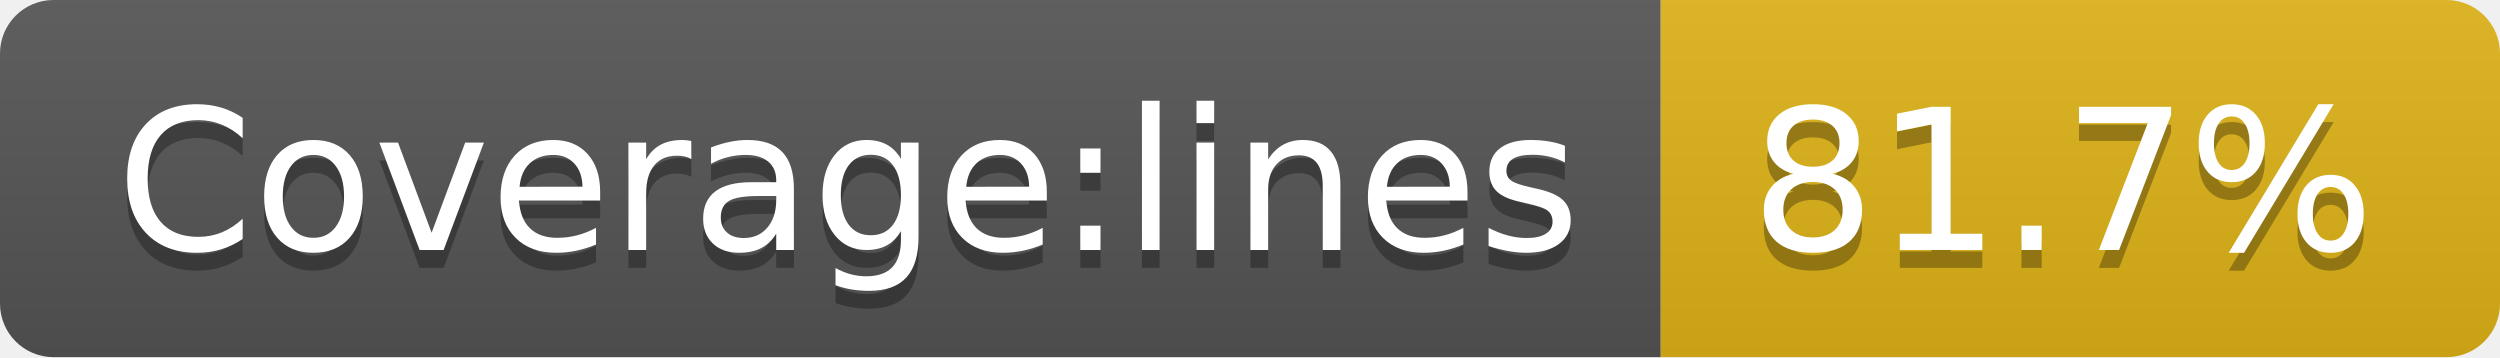
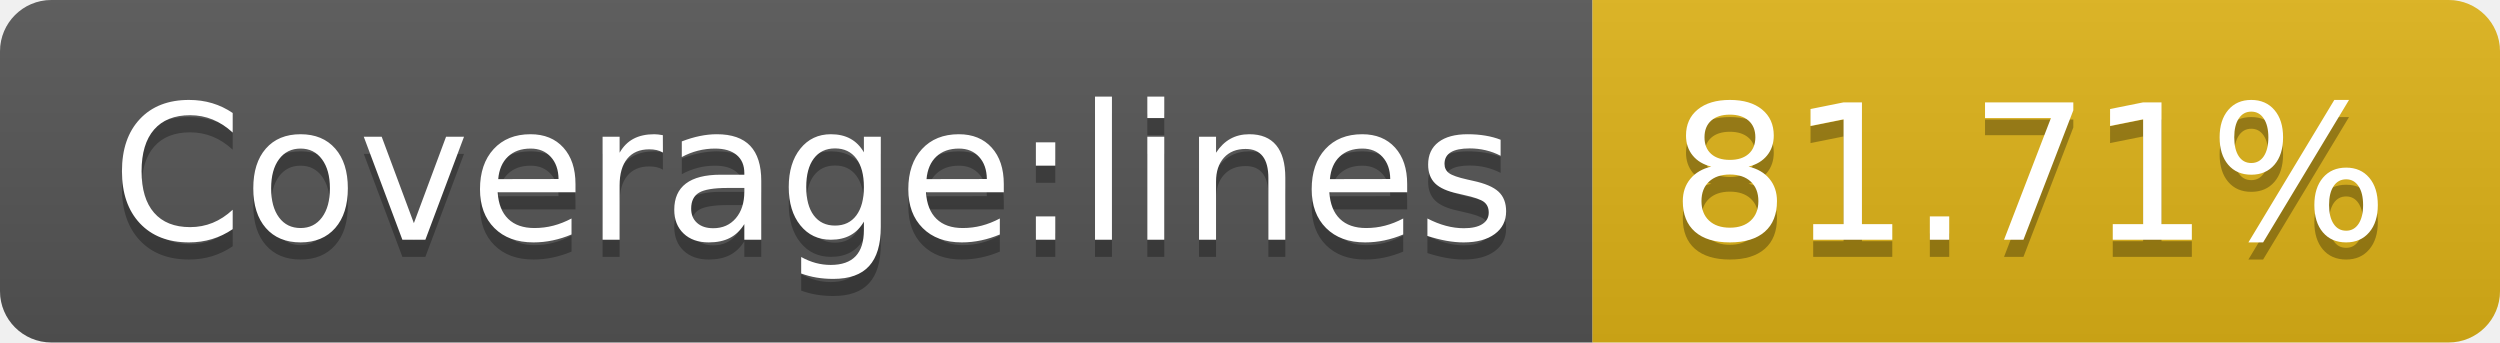
- <svg xmlns="http://www.w3.org/2000/svg" width="140" height="20" role="img" aria-label="Coverage:lines: 81.7%">
+ <svg xmlns="http://www.w3.org/2000/svg" width="146" height="20" role="img" aria-label="Coverage:lines: 81.71%">
  <linearGradient id="s" x2="0" y2="100%">
    <stop offset="0" stop-color="#bbb" stop-opacity=".1" />
    <stop offset="1" stop-opacity=".1" />
  </linearGradient>
  <clipPath id="r">
-     <rect width="140" height="20" rx="3" fill="#fff" />
+     <rect width="146" height="20" rx="3" fill="#fff" />
  </clipPath>
  <g clip-path="url(#r)">
    <rect width="93" height="20" fill="#555" />
-     <rect x="93" width="47" height="20" fill="#dfb317" />
-     <rect width="140" height="20" fill="url(#s)" />
+     <rect x="93" width="53" height="20" fill="#dfb317" />
+     <rect width="146" height="20" fill="url(#s)" />
  </g>
  <g fill="#fff" text-anchor="middle" font-family="Verdana,Geneva,DejaVu Sans,sans-serif" text-rendering="geometricPrecision" font-size="110">
    <text aria-hidden="true" x="475" y="150" fill="#010101" fill-opacity=".3" transform="scale(.1)" textLength="830">Coverage:lines</text>
    <text x="475" y="140" transform="scale(.1)" fill="#fff" textLength="830">Coverage:lines</text>
-     <text aria-hidden="true" x="1155" y="150" fill="#010101" fill-opacity=".3" transform="scale(.1)" textLength="370">81.7%</text>
-     <text x="1155" y="140" transform="scale(.1)" fill="#fff" textLength="370">81.7%</text>
+     <text aria-hidden="true" x="1185" y="150" fill="#010101" fill-opacity=".3" transform="scale(.1)" textLength="430">81.71%</text>
+     <text x="1185" y="140" transform="scale(.1)" fill="#fff" textLength="430">81.71%</text>
  </g>
</svg>
